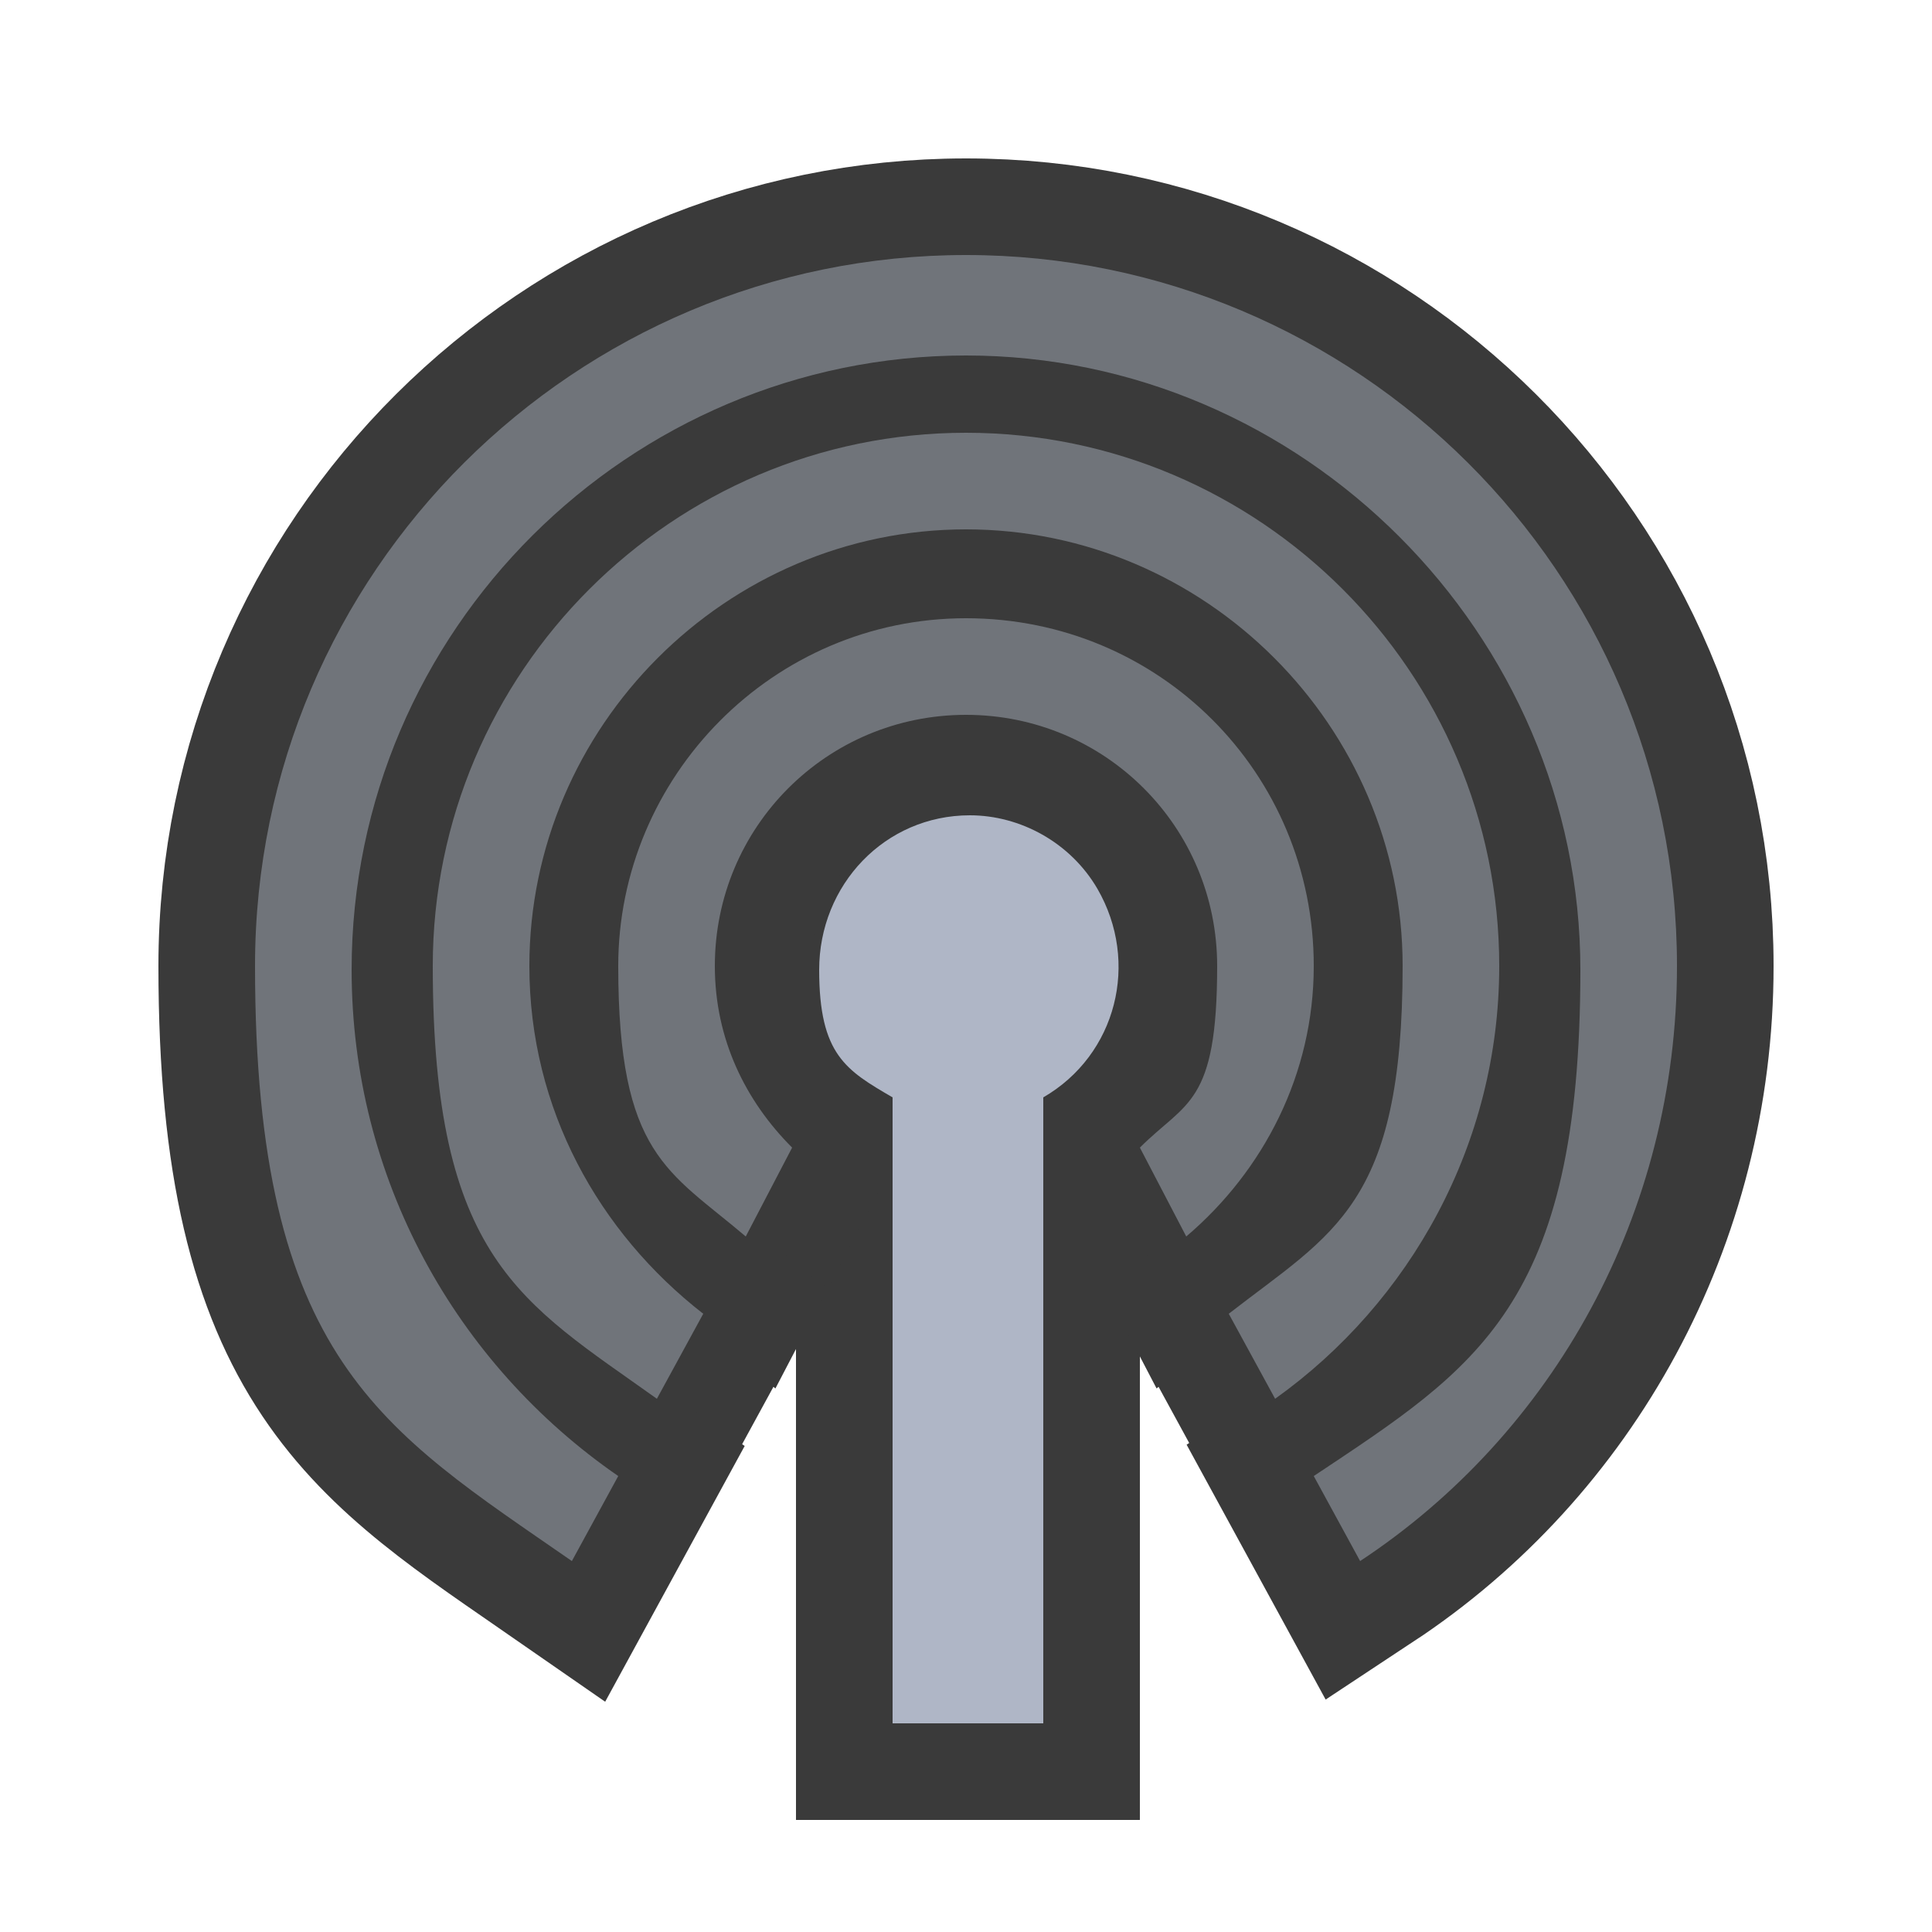
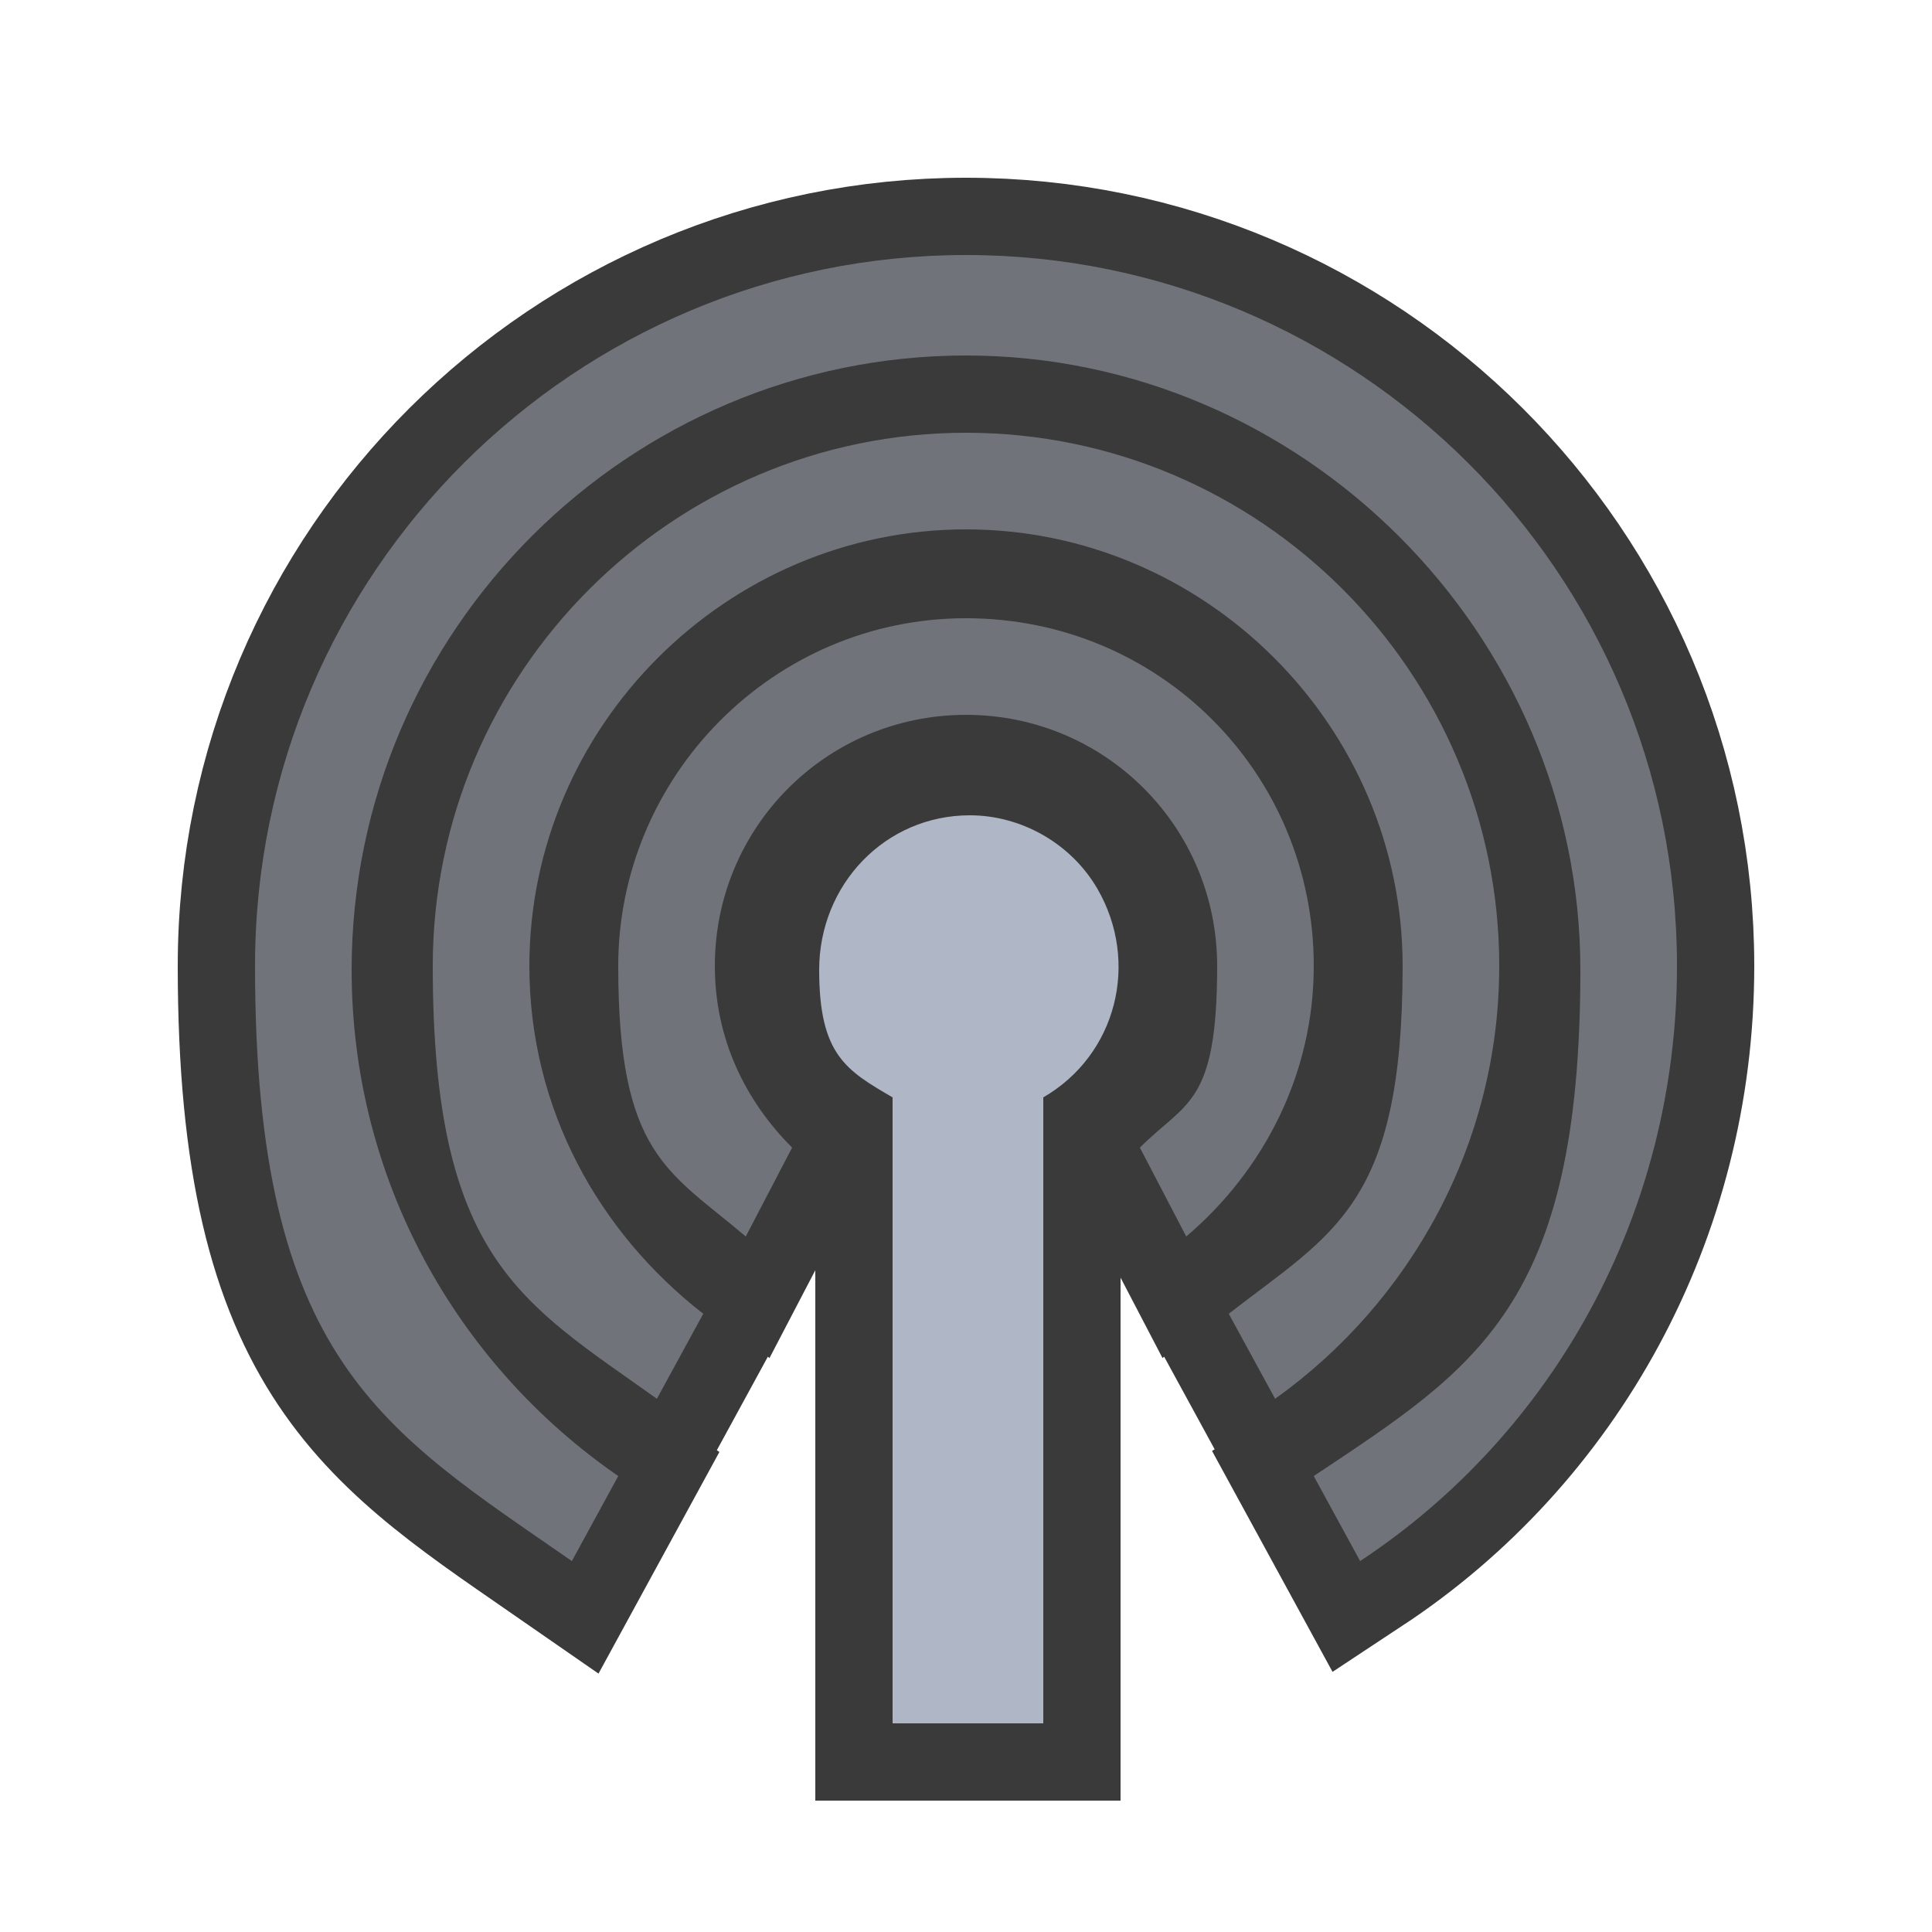
<svg xmlns="http://www.w3.org/2000/svg" id="Layer_1" version="1.1" viewBox="0 0 50 50">
  <defs>
    <style>
      .st0 {
        fill: #afb6c6;
      }

      .st1 {
        fill: #70747a;
      }

      .st2 {
        fill: none;
        stroke: #3a3a3a;
        stroke-miterlimit: 10;
-         stroke-width: 5px;
+         stroke-width: 4px;
      }
    </style>
  </defs>
  <g>
    <path class="st2" d="M25.1,21.1c-2.2,0-3.9,1.8-3.9,4s.7,2.6,1.9,3.3v16.2h3.9v-16.2c1.9-1.1,2.5-3.5,1.4-5.4-.7-1.2-2-1.9-3.3-1.9Z" />
    <path class="st2" d="M19.3,32l1.2-2.3c-1.2-1.2-2-2.8-2-4.7,0-3.6,2.9-6.5,6.5-6.5s6.5,2.9,6.5,6.5-.8,3.5-2,4.7l1.2,2.3c2-1.7,3.3-4.2,3.3-7,0-5-4-9-9-9s-9,4.1-9,9,1.3,5.3,3.3,7Z" />
    <path class="st2" d="M17,36.2l1.2-2.2c-2.7-2.1-4.5-5.3-4.5-9,0-6.2,5.1-11.3,11.3-11.3s11.3,5.1,11.3,11.3-1.8,6.9-4.5,9l1.2,2.2c3.5-2.5,5.8-6.6,5.8-11.2,0-7.6-6.2-13.8-13.8-13.8s-13.8,6.2-13.8,13.8,2.3,8.7,5.8,11.2Z" />
    <path class="st2" d="M14.8,40.4l1.2-2.2c-4.2-2.9-6.9-7.7-6.9-13.1,0-8.8,7.2-15.9,15.9-15.9s15.9,7.2,15.9,15.9-2.7,10.3-6.9,13.1l1.2,2.2c5-3.3,8.2-9,8.2-15.4,0-10.2-8.3-18.4-18.4-18.4S6.6,14.8,6.6,25s3.3,12,8.2,15.4Z" />
  </g>
  <g>
    <path class="st0" d="M25.1,21.1c-2.2,0-3.9,1.8-3.9,4s.7,2.6,1.9,3.3v16.2h3.9v-16.2c1.9-1.1,2.5-3.5,1.4-5.4-.7-1.2-2-1.9-3.3-1.9Z" />
    <path class="st1" d="M19.3,32l1.2-2.3c-1.2-1.2-2-2.8-2-4.7,0-3.6,2.9-6.5,6.5-6.5s6.5,2.9,6.5,6.5-.8,3.5-2,4.7l1.2,2.3c2-1.7,3.3-4.2,3.3-7,0-5-4-9-9-9s-9,4.1-9,9,1.3,5.3,3.3,7Z" />
    <path class="st1" d="M17,36.2l1.2-2.2c-2.7-2.1-4.5-5.3-4.5-9,0-6.2,5.1-11.3,11.3-11.3s11.3,5.1,11.3,11.3-1.8,6.9-4.5,9l1.2,2.2c3.5-2.5,5.8-6.6,5.8-11.2,0-7.6-6.2-13.8-13.8-13.8s-13.8,6.2-13.8,13.8,2.3,8.7,5.8,11.2Z" />
    <path class="st1" d="M14.8,40.4l1.2-2.2c-4.2-2.9-6.9-7.7-6.9-13.1,0-8.8,7.2-15.9,15.9-15.9s15.9,7.2,15.9,15.9-2.7,10.3-6.9,13.1l1.2,2.2c5-3.3,8.2-9,8.2-15.4,0-10.2-8.3-18.4-18.4-18.4S6.6,14.8,6.6,25s3.3,12,8.2,15.4Z" />
  </g>
</svg>
